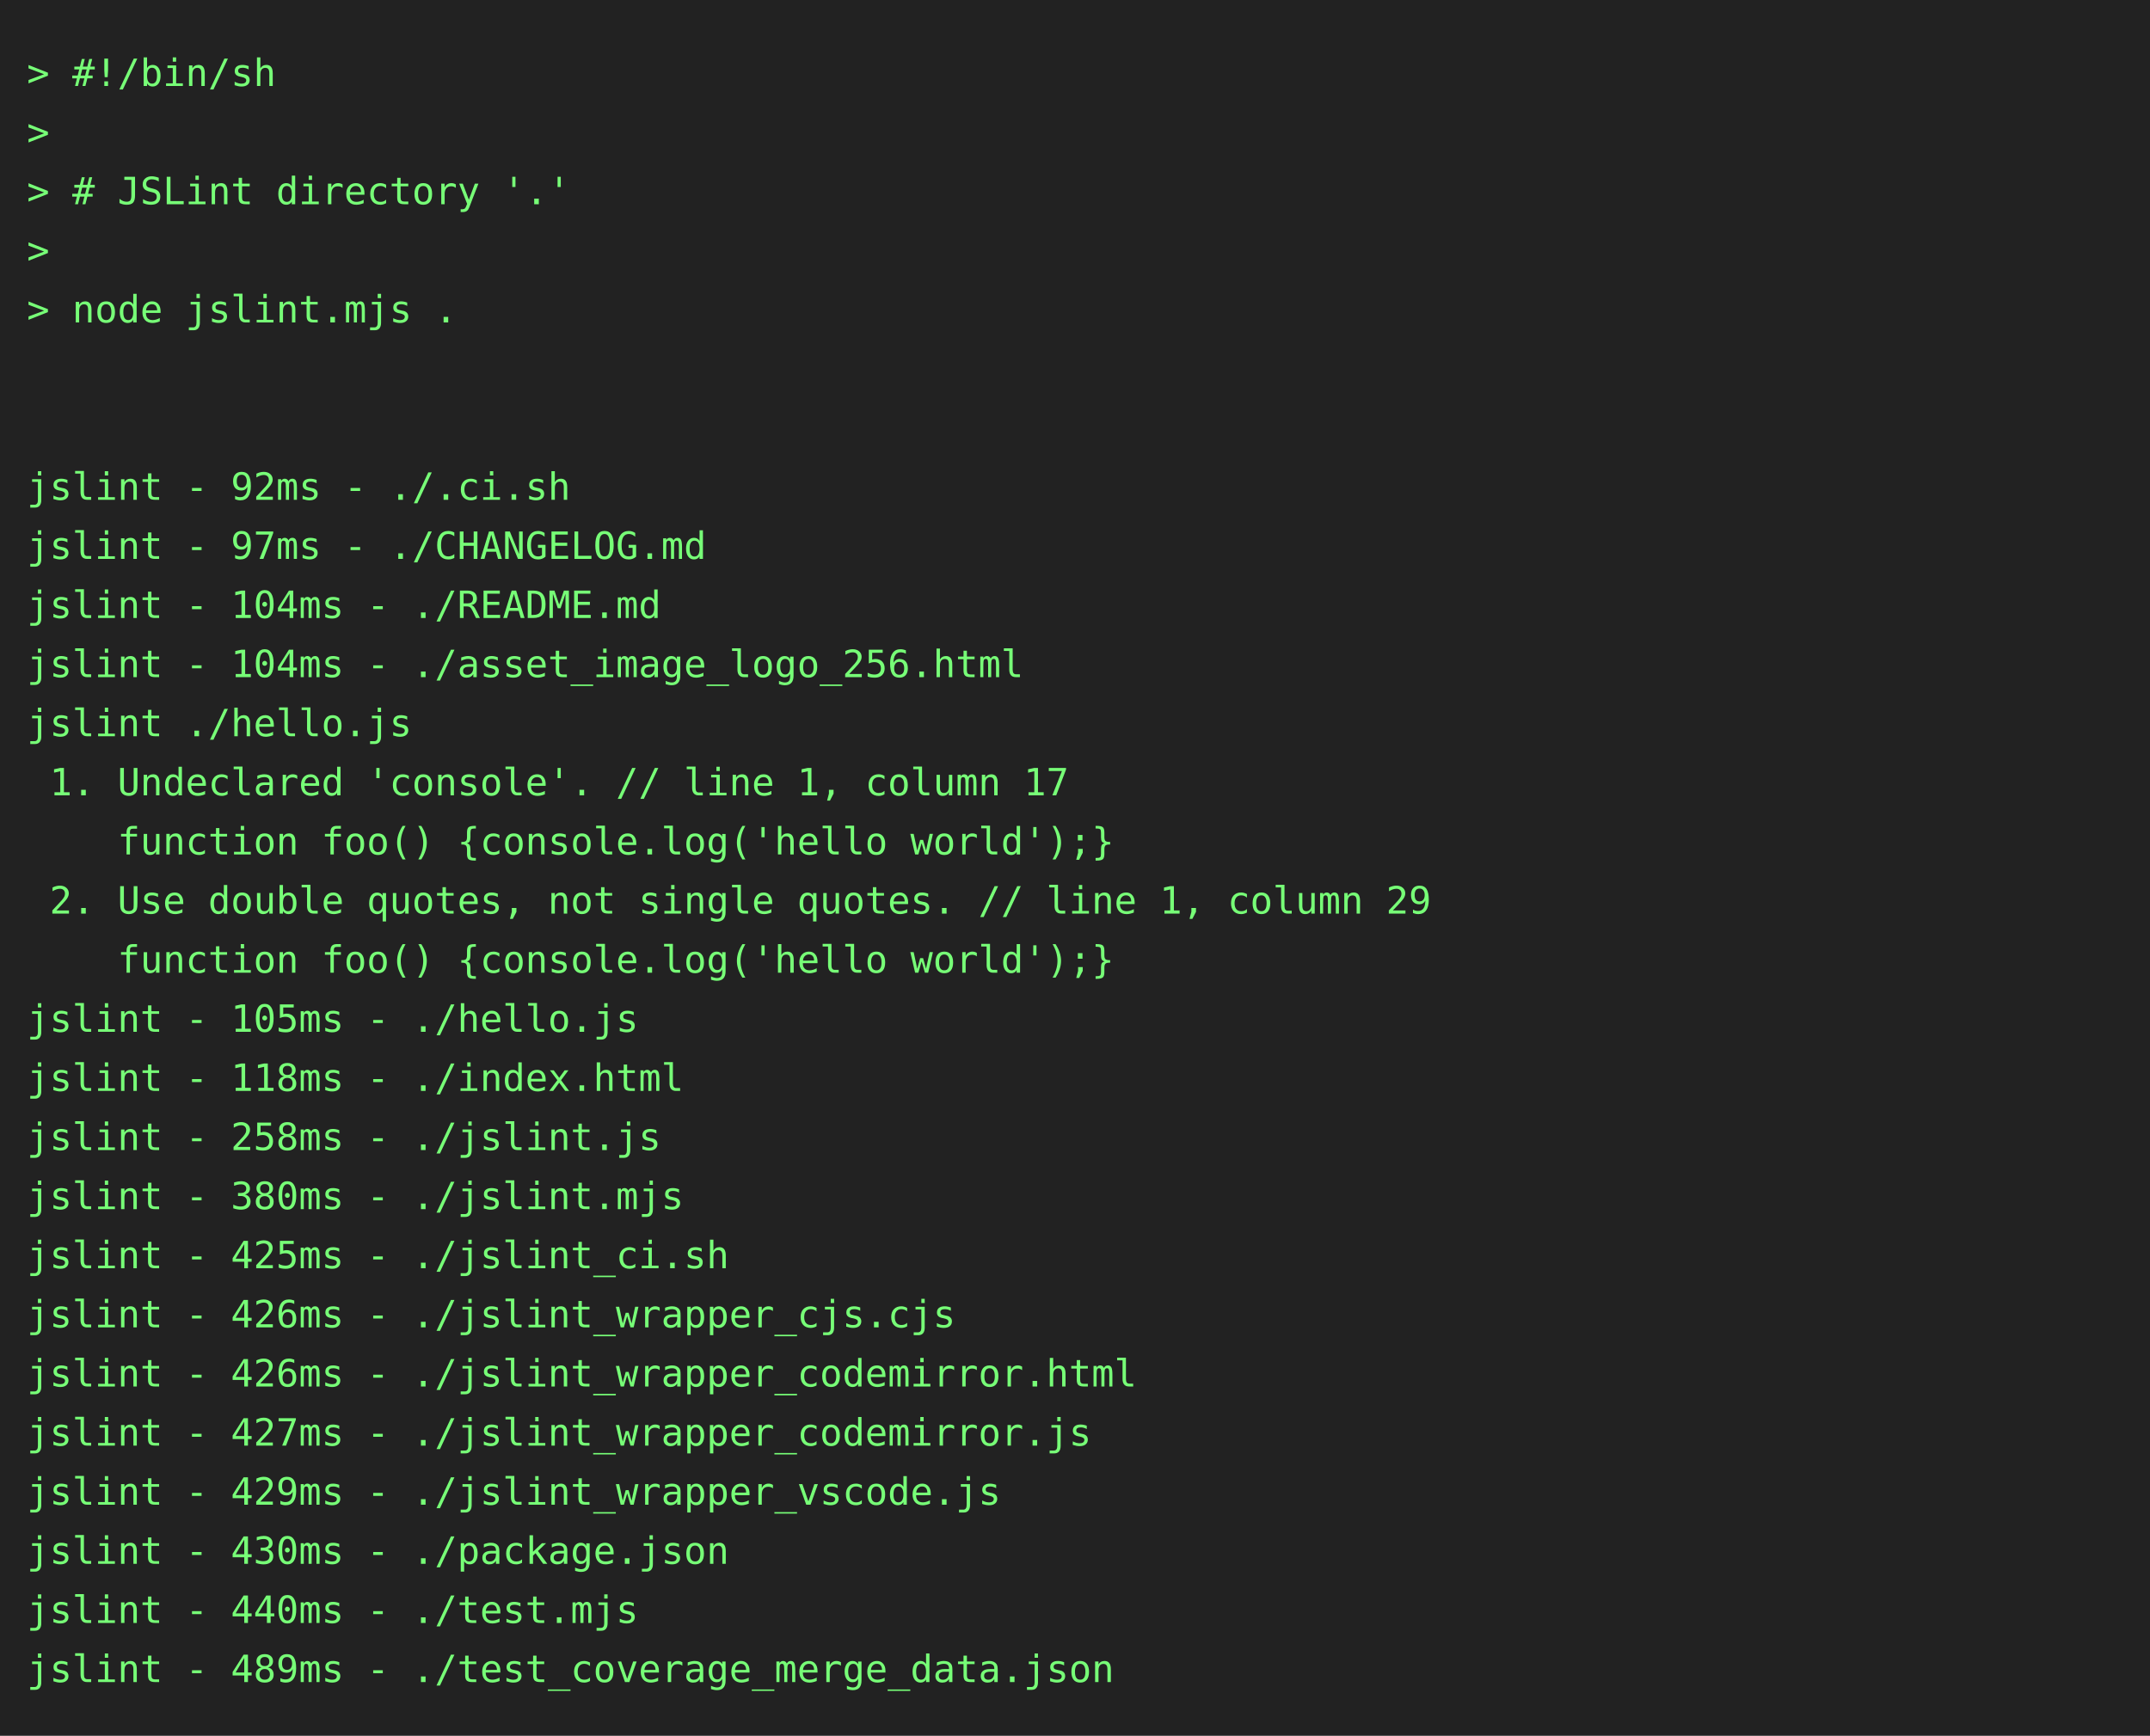
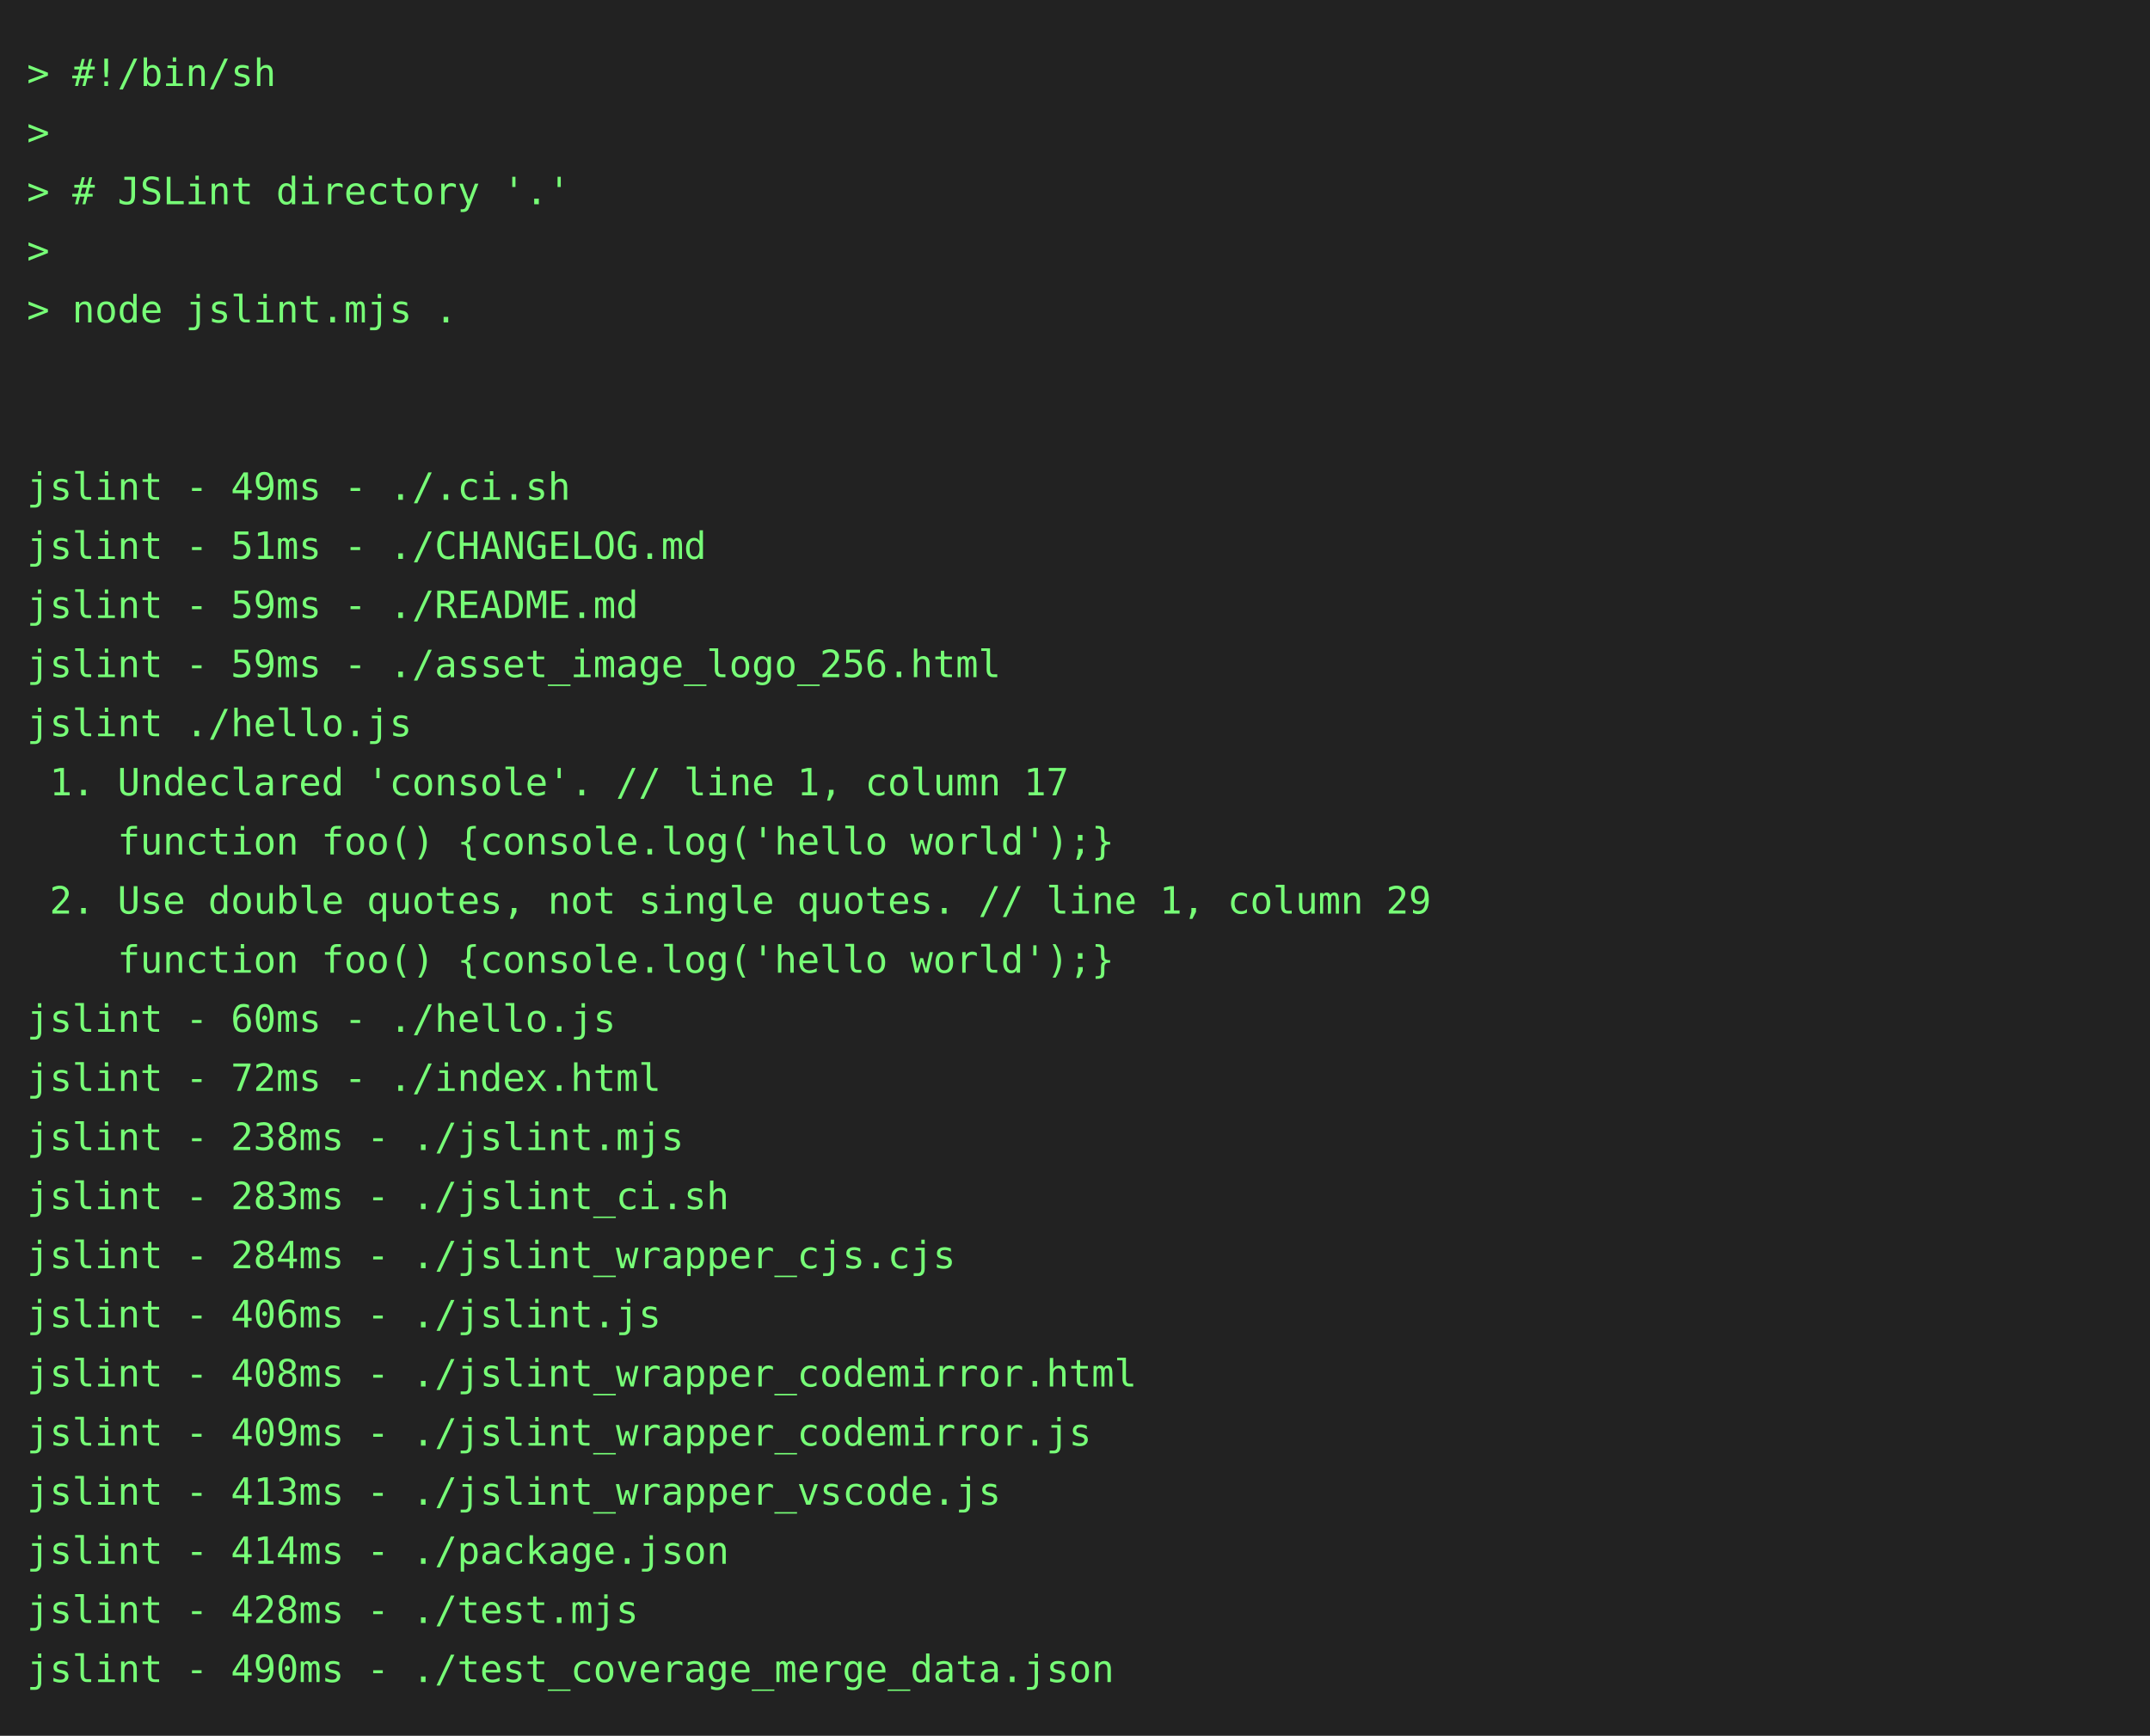
<svg xmlns="http://www.w3.org/2000/svg" height="646" width="800">
  <rect height="646" fill="#222" width="800" />
  <text fill="#7f7" font-family="consolas, menlo, monospace" font-size="14" xml:space="preserve">
    <tspan lengthAdjust="spacingAndGlyphs" textLength="768" x="10" y="32">&gt; #!/bin/sh                                                                                      </tspan>
    <tspan lengthAdjust="spacingAndGlyphs" textLength="768" x="10" y="54">&gt;                                                                                                </tspan>
    <tspan lengthAdjust="spacingAndGlyphs" textLength="768" x="10" y="76">&gt; # JSLint directory '.'                                                                         </tspan>
    <tspan lengthAdjust="spacingAndGlyphs" textLength="768" x="10" y="98">&gt;                                                                                                </tspan>
    <tspan lengthAdjust="spacingAndGlyphs" textLength="768" x="10" y="120">&gt; node jslint.mjs .                                                                              </tspan>
    <tspan lengthAdjust="spacingAndGlyphs" textLength="768" x="10" y="142">                                                                                                 </tspan>
    <tspan lengthAdjust="spacingAndGlyphs" textLength="768" x="10" y="164">                                                                                                 </tspan>
-     <tspan lengthAdjust="spacingAndGlyphs" textLength="768" x="10" y="186">jslint - 92ms - ./.ci.sh                                                                         </tspan>
-     <tspan lengthAdjust="spacingAndGlyphs" textLength="768" x="10" y="208">jslint - 97ms - ./CHANGELOG.md                                                                   </tspan>
-     <tspan lengthAdjust="spacingAndGlyphs" textLength="768" x="10" y="230">jslint - 104ms - ./README.md                                                                     </tspan>
-     <tspan lengthAdjust="spacingAndGlyphs" textLength="768" x="10" y="252">jslint - 104ms - ./asset_image_logo_256.html                                                     </tspan>
+     <tspan lengthAdjust="spacingAndGlyphs" textLength="768" x="10" y="186">jslint - 49ms - ./.ci.sh                                                                         </tspan>
+     <tspan lengthAdjust="spacingAndGlyphs" textLength="768" x="10" y="208">jslint - 51ms - ./CHANGELOG.md                                                                   </tspan>
+     <tspan lengthAdjust="spacingAndGlyphs" textLength="768" x="10" y="230">jslint - 59ms - ./README.md                                                                      </tspan>
+     <tspan lengthAdjust="spacingAndGlyphs" textLength="768" x="10" y="252">jslint - 59ms - ./asset_image_logo_256.html                                                      </tspan>
    <tspan lengthAdjust="spacingAndGlyphs" textLength="768" x="10" y="274">jslint ./hello.js                                                                                </tspan>
    <tspan lengthAdjust="spacingAndGlyphs" textLength="768" x="10" y="296"> 1. Undeclared 'console'. // line 1, column 17                                                   </tspan>
    <tspan lengthAdjust="spacingAndGlyphs" textLength="768" x="10" y="318">    function foo() {console.log('hello world');}                                                 </tspan>
    <tspan lengthAdjust="spacingAndGlyphs" textLength="768" x="10" y="340"> 2. Use double quotes, not single quotes. // line 1, column 29                                   </tspan>
    <tspan lengthAdjust="spacingAndGlyphs" textLength="768" x="10" y="362">    function foo() {console.log('hello world');}                                                 </tspan>
-     <tspan lengthAdjust="spacingAndGlyphs" textLength="768" x="10" y="384">jslint - 105ms - ./hello.js                                                                      </tspan>
-     <tspan lengthAdjust="spacingAndGlyphs" textLength="768" x="10" y="406">jslint - 118ms - ./index.html                                                                    </tspan>
-     <tspan lengthAdjust="spacingAndGlyphs" textLength="768" x="10" y="428">jslint - 258ms - ./jslint.js                                                                     </tspan>
-     <tspan lengthAdjust="spacingAndGlyphs" textLength="768" x="10" y="450">jslint - 380ms - ./jslint.mjs                                                                    </tspan>
-     <tspan lengthAdjust="spacingAndGlyphs" textLength="768" x="10" y="472">jslint - 425ms - ./jslint_ci.sh                                                                  </tspan>
-     <tspan lengthAdjust="spacingAndGlyphs" textLength="768" x="10" y="494">jslint - 426ms - ./jslint_wrapper_cjs.cjs                                                        </tspan>
-     <tspan lengthAdjust="spacingAndGlyphs" textLength="768" x="10" y="516">jslint - 426ms - ./jslint_wrapper_codemirror.html                                                </tspan>
-     <tspan lengthAdjust="spacingAndGlyphs" textLength="768" x="10" y="538">jslint - 427ms - ./jslint_wrapper_codemirror.js                                                  </tspan>
-     <tspan lengthAdjust="spacingAndGlyphs" textLength="768" x="10" y="560">jslint - 429ms - ./jslint_wrapper_vscode.js                                                      </tspan>
-     <tspan lengthAdjust="spacingAndGlyphs" textLength="768" x="10" y="582">jslint - 430ms - ./package.json                                                                  </tspan>
-     <tspan lengthAdjust="spacingAndGlyphs" textLength="768" x="10" y="604">jslint - 440ms - ./test.mjs                                                                      </tspan>
-     <tspan lengthAdjust="spacingAndGlyphs" textLength="768" x="10" y="626">jslint - 489ms - ./test_coverage_merge_data.json                                                 </tspan>
+     <tspan lengthAdjust="spacingAndGlyphs" textLength="768" x="10" y="384">jslint - 60ms - ./hello.js                                                                       </tspan>
+     <tspan lengthAdjust="spacingAndGlyphs" textLength="768" x="10" y="406">jslint - 72ms - ./index.html                                                                     </tspan>
+     <tspan lengthAdjust="spacingAndGlyphs" textLength="768" x="10" y="428">jslint - 238ms - ./jslint.mjs                                                                    </tspan>
+     <tspan lengthAdjust="spacingAndGlyphs" textLength="768" x="10" y="450">jslint - 283ms - ./jslint_ci.sh                                                                  </tspan>
+     <tspan lengthAdjust="spacingAndGlyphs" textLength="768" x="10" y="472">jslint - 284ms - ./jslint_wrapper_cjs.cjs                                                        </tspan>
+     <tspan lengthAdjust="spacingAndGlyphs" textLength="768" x="10" y="494">jslint - 406ms - ./jslint.js                                                                     </tspan>
+     <tspan lengthAdjust="spacingAndGlyphs" textLength="768" x="10" y="516">jslint - 408ms - ./jslint_wrapper_codemirror.html                                                </tspan>
+     <tspan lengthAdjust="spacingAndGlyphs" textLength="768" x="10" y="538">jslint - 409ms - ./jslint_wrapper_codemirror.js                                                  </tspan>
+     <tspan lengthAdjust="spacingAndGlyphs" textLength="768" x="10" y="560">jslint - 413ms - ./jslint_wrapper_vscode.js                                                      </tspan>
+     <tspan lengthAdjust="spacingAndGlyphs" textLength="768" x="10" y="582">jslint - 414ms - ./package.json                                                                  </tspan>
+     <tspan lengthAdjust="spacingAndGlyphs" textLength="768" x="10" y="604">jslint - 428ms - ./test.mjs                                                                      </tspan>
+     <tspan lengthAdjust="spacingAndGlyphs" textLength="768" x="10" y="626">jslint - 490ms - ./test_coverage_merge_data.json                                                 </tspan>
  </text>
</svg>
